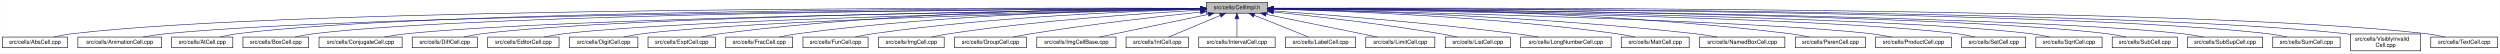
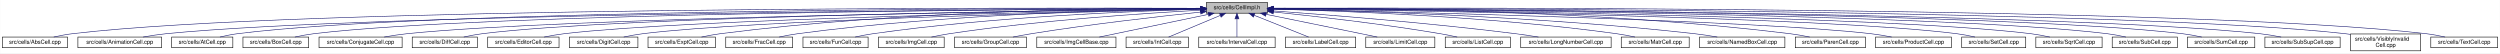
<svg xmlns="http://www.w3.org/2000/svg" xmlns:xlink="http://www.w3.org/1999/xlink" width="4453pt" height="95pt" viewBox="0.00 0.00 4452.50 95.00">
  <g id="graph0" class="graph" transform="scale(1 1) rotate(0) translate(4 91)">
    <polygon fill="white" stroke="transparent" points="-4,4 -4,-91 4448.5,-91 4448.5,4 -4,4" />
    <g id="node1" class="node">
      <g id="a_node1">
        <a xlink:title="Macros and types used only by cell implementations, not by cell users.">
          <polygon fill="#bfbfbf" stroke="black" points="2144.5,-67.5 2144.5,-86.5 2253.5,-86.5 2253.5,-67.5 2144.5,-67.5" />
          <text text-anchor="middle" x="2199" y="-74.5" font-family="Helvetica,sans-Serif" font-size="10.00">src/cells/CellImpl.h</text>
        </a>
      </g>
    </g>
    <g id="node2" class="node">
      <g id="a_node2">
        <a xlink:href="AbsCell_8cpp.html" target="_top" xlink:title="This file defines the class AbsCell.">
          <polygon fill="white" stroke="black" points="0,-6 0,-25 116,-25 116,-6 0,-6" />
          <text text-anchor="middle" x="58" y="-13" font-family="Helvetica,sans-Serif" font-size="10.00">src/cells/AbsCell.cpp</text>
        </a>
      </g>
    </g>
    <g id="edge1" class="edge">
      <path fill="none" stroke="midnightblue" d="M2134.12,-76.26C1828.21,-77.25 527.95,-78.53 125,-31 114.01,-29.7 102.16,-27.44 91.53,-25.07" />
      <polygon fill="midnightblue" stroke="midnightblue" points="2134.17,-79.76 2144.16,-76.23 2134.15,-72.76 2134.17,-79.76" />
    </g>
    <g id="node3" class="node">
      <g id="a_node3">
        <a xlink:href="AnimationCell_8cpp.html" target="_top" xlink:title="This file defines the class AnimationCell.">
          <polygon fill="white" stroke="black" points="134.5,-6 134.5,-25 283.5,-25 283.5,-6 134.5,-6" />
          <text text-anchor="middle" x="209" y="-13" font-family="Helvetica,sans-Serif" font-size="10.00">src/cells/AnimationCell.cpp</text>
        </a>
      </g>
    </g>
    <g id="edge2" class="edge">
      <path fill="none" stroke="midnightblue" d="M2133.81,-75.77C1842.83,-74.54 660.89,-67.37 292,-31 278.46,-29.67 263.81,-27.39 250.63,-25.03" />
      <polygon fill="midnightblue" stroke="midnightblue" points="2134.17,-79.27 2144.19,-75.81 2134.2,-72.27 2134.17,-79.27" />
    </g>
    <g id="node4" class="node">
      <g id="a_node4">
        <a xlink:href="AtCell_8cpp.html" target="_top" xlink:title="This file defines the class AtCell.">
          <polygon fill="white" stroke="black" points="301.5,-6 301.5,-25 410.5,-25 410.5,-6 301.5,-6" />
          <text text-anchor="middle" x="356" y="-13" font-family="Helvetica,sans-Serif" font-size="10.00">src/cells/AtCell.cpp</text>
        </a>
      </g>
    </g>
    <g id="edge3" class="edge">
      <path fill="none" stroke="midnightblue" d="M2134.04,-76.11C1855.48,-76.29 760.59,-74.18 419,-31 408.64,-29.69 397.5,-27.42 387.5,-25.06" />
      <polygon fill="midnightblue" stroke="midnightblue" points="2134.38,-79.6 2144.38,-76.1 2134.38,-72.6 2134.38,-79.6" />
    </g>
    <g id="node5" class="node">
      <g id="a_node5">
        <a xlink:href="BoxCell_8cpp.html" target="_top" xlink:title="This file defines the class BoxCell.">
          <polygon fill="white" stroke="black" points="428.5,-6 428.5,-25 545.5,-25 545.5,-6 428.5,-6" />
          <text text-anchor="middle" x="487" y="-13" font-family="Helvetica,sans-Serif" font-size="10.00">src/cells/BoxCell.cpp</text>
        </a>
      </g>
    </g>
    <g id="edge4" class="edge">
      <path fill="none" stroke="midnightblue" d="M2134.28,-75.81C1869.63,-74.78 868.87,-68.44 555,-31 543.85,-29.67 531.83,-27.39 521.04,-25.03" />
      <polygon fill="midnightblue" stroke="midnightblue" points="2134.48,-79.31 2144.49,-75.85 2134.51,-72.31 2134.48,-79.31" />
    </g>
    <g id="node6" class="node">
      <g id="a_node6">
        <a xlink:href="ConjugateCell_8cpp.html" target="_top" xlink:title="This file defines the class ConjugateCell.">
          <polygon fill="white" stroke="black" points="564,-6 564,-25 712,-25 712,-6 564,-6" />
          <text text-anchor="middle" x="638" y="-13" font-family="Helvetica,sans-Serif" font-size="10.00">src/cells/ConjugateCell.cpp</text>
        </a>
      </g>
    </g>
    <g id="edge5" class="edge">
      <path fill="none" stroke="midnightblue" d="M2134.02,-75.25C1886.3,-72.22 1001.1,-59.58 721,-31 707.61,-29.63 693.13,-27.38 680.06,-25.05" />
      <polygon fill="midnightblue" stroke="midnightblue" points="2134.25,-78.76 2144.29,-75.38 2134.33,-71.76 2134.25,-78.76" />
    </g>
    <g id="node7" class="node">
      <g id="a_node7">
        <a xlink:href="DiffCell_8cpp.html" target="_top" xlink:title="This file defines the class DiffCell.">
          <polygon fill="white" stroke="black" points="730,-6 730,-25 846,-25 846,-6 730,-6" />
          <text text-anchor="middle" x="788" y="-13" font-family="Helvetica,sans-Serif" font-size="10.00">src/cells/DiffCell.cpp</text>
        </a>
      </g>
    </g>
    <g id="edge6" class="edge">
      <path fill="none" stroke="midnightblue" d="M2134.15,-75.37C1901.17,-72.88 1107,-62.23 855,-31 844.13,-29.65 832.42,-27.4 821.88,-25.07" />
      <polygon fill="midnightblue" stroke="midnightblue" points="2134.45,-78.88 2144.49,-75.48 2134.53,-71.88 2134.45,-78.88" />
    </g>
    <g id="node8" class="node">
      <g id="a_node8">
        <a xlink:href="EditorCell_8cpp.html" target="_top" xlink:title="This file defines the class EditorCell.">
          <polygon fill="white" stroke="black" points="864.5,-6 864.5,-25 991.5,-25 991.5,-6 864.5,-6" />
          <text text-anchor="middle" x="928" y="-13" font-family="Helvetica,sans-Serif" font-size="10.00">src/cells/EditorCell.cpp</text>
        </a>
      </g>
    </g>
    <g id="edge7" class="edge">
      <path fill="none" stroke="midnightblue" d="M2134.06,-74.92C1917.83,-71.11 1223.32,-57.09 1001,-31 989.19,-29.61 976.44,-27.35 964.96,-25.02" />
      <polygon fill="midnightblue" stroke="midnightblue" points="2134.24,-78.42 2144.3,-75.1 2134.36,-71.42 2134.24,-78.42" />
    </g>
    <g id="node9" class="node">
      <g id="a_node9">
        <a xlink:href="DigitCell_8cpp.html" target="_top" xlink:title="This file defines the class DigitCell.">
          <polygon fill="white" stroke="black" points="1010,-6 1010,-25 1132,-25 1132,-6 1010,-6" />
          <text text-anchor="middle" x="1071" y="-13" font-family="Helvetica,sans-Serif" font-size="10.00">src/cells/DigitCell.cpp</text>
        </a>
      </g>
    </g>
    <g id="edge8" class="edge">
      <path fill="none" stroke="midnightblue" d="M2134.34,-74.62C1935.49,-70.17 1334.79,-55.03 1141,-31 1129.79,-29.61 1117.71,-27.38 1106.79,-25.07" />
      <polygon fill="midnightblue" stroke="midnightblue" points="2134.26,-78.12 2144.34,-74.84 2134.42,-71.12 2134.26,-78.12" />
    </g>
    <g id="node10" class="node">
      <g id="a_node10">
        <a xlink:href="ExptCell_8cpp.html" target="_top" xlink:title="This file defines the class ExptCell.">
          <polygon fill="white" stroke="black" points="1150,-6 1150,-25 1270,-25 1270,-6 1150,-6" />
          <text text-anchor="middle" x="1210" y="-13" font-family="Helvetica,sans-Serif" font-size="10.00">src/cells/ExptCell.cpp</text>
        </a>
      </g>
    </g>
    <g id="edge9" class="edge">
      <path fill="none" stroke="midnightblue" d="M2134.29,-76.34C1983.63,-76.38 1598,-72.06 1279,-31 1267.95,-29.58 1256.04,-27.33 1245.27,-25.03" />
      <polygon fill="midnightblue" stroke="midnightblue" points="2134.3,-79.84 2144.29,-76.33 2134.29,-72.84 2134.3,-79.84" />
    </g>
    <g id="node11" class="node">
      <g id="a_node11">
        <a xlink:href="FracCell_8cpp.html" target="_top" xlink:title="This file defines the class FracCell.">
          <polygon fill="white" stroke="black" points="1288.5,-6 1288.5,-25 1407.5,-25 1407.5,-6 1288.5,-6" />
          <text text-anchor="middle" x="1348" y="-13" font-family="Helvetica,sans-Serif" font-size="10.00">src/cells/FracCell.cpp</text>
        </a>
      </g>
    </g>
    <g id="edge10" class="edge">
      <path fill="none" stroke="midnightblue" d="M2134.09,-75.54C1999.7,-73.87 1681.4,-66.19 1417,-31 1406.08,-29.55 1394.31,-27.32 1383.64,-25.05" />
      <polygon fill="midnightblue" stroke="midnightblue" points="2134.18,-79.04 2144.22,-75.66 2134.26,-72.04 2134.18,-79.04" />
    </g>
    <g id="node12" class="node">
      <g id="a_node12">
        <a xlink:href="FunCell_8cpp.html" target="_top" xlink:title="This file defines the class FunCell.">
          <polygon fill="white" stroke="black" points="1426,-6 1426,-25 1542,-25 1542,-6 1426,-6" />
          <text text-anchor="middle" x="1484" y="-13" font-family="Helvetica,sans-Serif" font-size="10.00">src/cells/FunCell.cpp</text>
        </a>
      </g>
    </g>
    <g id="edge11" class="edge">
      <path fill="none" stroke="midnightblue" d="M2133.87,-74.57C2016.72,-71.32 1762.88,-61.12 1551,-31 1540.51,-29.51 1529.22,-27.3 1518.95,-25.06" />
      <polygon fill="midnightblue" stroke="midnightblue" points="2134.01,-78.08 2144.1,-74.85 2134.2,-71.08 2134.01,-78.08" />
    </g>
    <g id="node13" class="node">
      <g id="a_node13">
        <a xlink:href="ImgCell_8cpp.html" target="_top" xlink:title="This file defines the class ImgCell.">
          <polygon fill="white" stroke="black" points="1560.5,-6 1560.5,-25 1677.5,-25 1677.5,-6 1560.5,-6" />
          <text text-anchor="middle" x="1619" y="-13" font-family="Helvetica,sans-Serif" font-size="10.00">src/cells/ImgCell.cpp</text>
        </a>
      </g>
    </g>
    <g id="edge12" class="edge">
      <path fill="none" stroke="midnightblue" d="M2134.19,-72.85C2036.72,-67.54 1846.8,-54.97 1687,-31 1676.5,-29.42 1665.18,-27.22 1654.85,-25" />
      <polygon fill="midnightblue" stroke="midnightblue" points="2134.01,-76.35 2144.18,-73.39 2134.38,-69.36 2134.01,-76.35" />
    </g>
    <g id="node14" class="node">
      <g id="a_node14">
        <a xlink:href="GroupCell_8cpp.html" target="_top" xlink:title="This file defines the class GroupCell.">
          <polygon fill="white" stroke="black" points="1696,-6 1696,-25 1824,-25 1824,-6 1696,-6" />
          <text text-anchor="middle" x="1760" y="-13" font-family="Helvetica,sans-Serif" font-size="10.00">src/cells/GroupCell.cpp</text>
        </a>
      </g>
    </g>
    <g id="edge13" class="edge">
      <path fill="none" stroke="midnightblue" d="M2134.25,-69.5C2060.94,-61.8 1938.05,-47.87 1833,-31 1822.28,-29.28 1810.74,-27.13 1800.07,-25.01" />
      <polygon fill="midnightblue" stroke="midnightblue" points="2133.95,-72.99 2144.26,-70.54 2134.67,-66.02 2133.95,-72.99" />
    </g>
    <g id="node15" class="node">
      <g id="a_node15">
        <a xlink:href="ImgCellBase_8cpp.html" target="_top" xlink:title="This file defines the class ImgCellBase.">
          <polygon fill="white" stroke="black" points="1842.5,-6 1842.5,-25 1983.5,-25 1983.5,-6 1842.5,-6" />
          <text text-anchor="middle" x="1913" y="-13" font-family="Helvetica,sans-Serif" font-size="10.00">src/cells/ImgCellBase.cpp</text>
        </a>
      </g>
    </g>
    <g id="edge14" class="edge">
      <path fill="none" stroke="midnightblue" d="M2148.06,-65.4C2092.61,-53.87 2005.05,-35.65 1953.9,-25.01" />
      <polygon fill="midnightblue" stroke="midnightblue" points="2147.52,-68.86 2158.02,-67.48 2148.95,-62.01 2147.52,-68.86" />
    </g>
    <g id="node16" class="node">
      <g id="a_node16">
        <a xlink:href="IntCell_8cpp.html" target="_top" xlink:title="This file defines the class IntCell.">
          <polygon fill="white" stroke="black" points="2001.5,-6 2001.5,-25 2112.5,-25 2112.5,-6 2001.5,-6" />
          <text text-anchor="middle" x="2057" y="-13" font-family="Helvetica,sans-Serif" font-size="10.00">src/cells/IntCell.cpp</text>
        </a>
      </g>
    </g>
    <g id="edge15" class="edge">
      <path fill="none" stroke="midnightblue" d="M2169.12,-63.48C2141.54,-51.92 2101.33,-35.08 2077.31,-25.01" />
      <polygon fill="midnightblue" stroke="midnightblue" points="2168.08,-66.84 2178.65,-67.48 2170.78,-60.38 2168.08,-66.84" />
    </g>
    <g id="node17" class="node">
      <g id="a_node17">
        <a xlink:href="IntervalCell_8cpp.html" target="_top" xlink:title="This file defines the class IntervalCell.">
          <polygon fill="white" stroke="black" points="2131,-6 2131,-25 2267,-25 2267,-6 2131,-6" />
          <text text-anchor="middle" x="2199" y="-13" font-family="Helvetica,sans-Serif" font-size="10.00">src/cells/IntervalCell.cpp</text>
        </a>
      </g>
    </g>
    <g id="edge16" class="edge">
      <path fill="none" stroke="midnightblue" d="M2199,-57.32C2199,-46.5 2199,-33.4 2199,-25.01" />
      <polygon fill="midnightblue" stroke="midnightblue" points="2195.5,-57.48 2199,-67.48 2202.5,-57.48 2195.5,-57.48" />
    </g>
    <g id="node18" class="node">
      <g id="a_node18">
        <a xlink:href="LabelCell_8cpp.html" target="_top" xlink:title="This file defines the class LabelCell.">
          <polygon fill="white" stroke="black" points="2285.5,-6 2285.5,-25 2410.5,-25 2410.5,-6 2285.5,-6" />
          <text text-anchor="middle" x="2348" y="-13" font-family="Helvetica,sans-Serif" font-size="10.00">src/cells/LabelCell.cpp</text>
        </a>
      </g>
    </g>
    <g id="edge17" class="edge">
      <path fill="none" stroke="midnightblue" d="M2229.97,-63.63C2258.92,-52.07 2301.37,-35.12 2326.69,-25.01" />
      <polygon fill="midnightblue" stroke="midnightblue" points="2228.34,-60.52 2220.35,-67.48 2230.93,-67.02 2228.34,-60.52" />
    </g>
    <g id="node19" class="node">
      <g id="a_node19">
        <a xlink:href="LimitCell_8cpp.html" target="_top" xlink:title="This file defines the class LimitCell.">
          <polygon fill="white" stroke="black" points="2428.5,-6 2428.5,-25 2551.5,-25 2551.5,-6 2428.5,-6" />
          <text text-anchor="middle" x="2490" y="-13" font-family="Helvetica,sans-Serif" font-size="10.00">src/cells/LimitCell.cpp</text>
        </a>
      </g>
    </g>
    <g id="edge18" class="edge">
      <path fill="none" stroke="midnightblue" d="M2251.02,-65.46C2295.82,-56.37 2362.18,-42.88 2420,-31 2429.36,-29.08 2439.42,-27 2448.92,-25.03" />
      <polygon fill="midnightblue" stroke="midnightblue" points="2250.07,-62.08 2240.96,-67.5 2251.46,-68.94 2250.07,-62.08" />
    </g>
    <g id="node20" class="node">
      <g id="a_node20">
        <a xlink:href="ListCell_8cpp.html" target="_top" xlink:title="This file defines the class ListCell.">
          <polygon fill="white" stroke="black" points="2570,-6 2570,-25 2686,-25 2686,-6 2570,-6" />
          <text text-anchor="middle" x="2628" y="-13" font-family="Helvetica,sans-Serif" font-size="10.00">src/cells/ListCell.cpp</text>
        </a>
      </g>
    </g>
    <g id="edge19" class="edge">
      <path fill="none" stroke="midnightblue" d="M2264.17,-69.67C2336.84,-62.21 2457.75,-48.55 2561,-31 2570.86,-29.32 2581.46,-27.19 2591.25,-25.07" />
      <polygon fill="midnightblue" stroke="midnightblue" points="2263.4,-66.23 2253.8,-70.73 2264.11,-73.2 2263.4,-66.23" />
    </g>
    <g id="node21" class="node">
      <g id="a_node21">
        <a xlink:href="LongNumberCell_8cpp.html" target="_top" xlink:title="This file defines the class LongNumberCell.">
          <polygon fill="white" stroke="black" points="2704.5,-6 2704.5,-25 2865.5,-25 2865.5,-6 2704.5,-6" />
          <text text-anchor="middle" x="2785" y="-13" font-family="Helvetica,sans-Serif" font-size="10.00">src/cells/LongNumberCell.cpp</text>
        </a>
      </g>
    </g>
    <g id="edge20" class="edge">
      <path fill="none" stroke="midnightblue" d="M2263.83,-71.56C2358.7,-64.73 2540.84,-50.39 2695,-31 2708.35,-29.32 2722.75,-27.16 2736.04,-25.02" />
      <polygon fill="midnightblue" stroke="midnightblue" points="2263.54,-68.07 2253.81,-72.27 2264.04,-75.05 2263.54,-68.07" />
    </g>
    <g id="node22" class="node">
      <g id="a_node22">
        <a xlink:href="MatrCell_8cpp.html" target="_top" xlink:title="This file defines the class MatrCell.">
          <polygon fill="white" stroke="black" points="2883.5,-6 2883.5,-25 3004.5,-25 3004.5,-6 2883.5,-6" />
          <text text-anchor="middle" x="2944" y="-13" font-family="Helvetica,sans-Serif" font-size="10.00">src/cells/MatrCell.cpp</text>
        </a>
      </g>
    </g>
    <g id="edge21" class="edge">
      <path fill="none" stroke="midnightblue" d="M2263.77,-74.72C2384.51,-71.65 2651.95,-61.7 2875,-31 2885.79,-29.51 2897.42,-27.31 2908,-25.06" />
      <polygon fill="midnightblue" stroke="midnightblue" points="2263.5,-71.22 2253.59,-74.97 2263.67,-78.22 2263.5,-71.22" />
    </g>
    <g id="node23" class="node">
      <g id="a_node23">
        <a xlink:href="NamedBoxCell_8cpp.html" target="_top" xlink:title="This file defines the class NamedBoxCell.">
          <polygon fill="white" stroke="black" points="3023,-6 3023,-25 3175,-25 3175,-6 3023,-6" />
          <text text-anchor="middle" x="3099" y="-13" font-family="Helvetica,sans-Serif" font-size="10.00">src/cells/NamedBoxCell.cpp</text>
        </a>
      </g>
    </g>
    <g id="edge22" class="edge">
      <path fill="none" stroke="midnightblue" d="M2263.95,-74.92C2402.29,-72.07 2736.08,-62.27 3014,-31 3027.24,-29.51 3041.55,-27.3 3054.58,-25.06" />
      <polygon fill="midnightblue" stroke="midnightblue" points="2263.47,-71.43 2253.54,-75.13 2263.61,-78.43 2263.47,-71.43" />
    </g>
    <g id="node24" class="node">
      <g id="a_node24">
        <a xlink:href="ParenCell_8cpp.html" target="_top" xlink:title="This file defines the class ParenCell.">
          <polygon fill="white" stroke="black" points="3193.5,-6 3193.5,-25 3318.5,-25 3318.5,-6 3193.5,-6" />
          <text text-anchor="middle" x="3256" y="-13" font-family="Helvetica,sans-Serif" font-size="10.00">src/cells/ParenCell.cpp</text>
        </a>
      </g>
    </g>
    <g id="edge23" class="edge">
      <path fill="none" stroke="midnightblue" d="M2263.73,-76.46C2421.64,-76.84 2839.01,-73.37 3184,-31 3195.52,-29.59 3207.94,-27.34 3219.18,-25.04" />
      <polygon fill="midnightblue" stroke="midnightblue" points="2263.71,-72.96 2253.7,-76.43 2263.69,-79.96 2263.71,-72.96" />
    </g>
    <g id="node25" class="node">
      <g id="a_node25">
        <a xlink:href="ProductCell_8cpp.html" target="_top" xlink:title="This file defines the class ProductCell.">
          <polygon fill="white" stroke="black" points="3336.5,-6 3336.5,-25 3471.5,-25 3471.5,-6 3336.5,-6" />
          <text text-anchor="middle" x="3404" y="-13" font-family="Helvetica,sans-Serif" font-size="10.00">src/cells/ProductCell.cpp</text>
        </a>
      </g>
    </g>
    <g id="edge24" class="edge">
      <path fill="none" stroke="midnightblue" d="M2263.68,-74.69C2471.31,-70.28 3119.58,-54.9 3328,-31 3340.14,-29.61 3353.26,-27.37 3365.12,-25.07" />
      <polygon fill="midnightblue" stroke="midnightblue" points="2263.47,-71.19 2253.54,-74.9 2263.62,-78.19 2263.47,-71.19" />
    </g>
    <g id="node26" class="node">
      <g id="a_node26">
        <a xlink:href="SetCell_8cpp.html" target="_top" xlink:title="This file defines the class SetCell.">
          <polygon fill="white" stroke="black" points="3490,-6 3490,-25 3604,-25 3604,-6 3490,-6" />
          <text text-anchor="middle" x="3547" y="-13" font-family="Helvetica,sans-Serif" font-size="10.00">src/cells/SetCell.cpp</text>
        </a>
      </g>
    </g>
    <g id="edge25" class="edge">
      <path fill="none" stroke="midnightblue" d="M2263.53,-75.28C2489.11,-72.53 3241.63,-61.24 3481,-31 3491.71,-29.65 3503.24,-27.39 3513.63,-25.06" />
      <polygon fill="midnightblue" stroke="midnightblue" points="2263.46,-71.78 2253.51,-75.4 2263.55,-78.78 2263.46,-71.78" />
    </g>
    <g id="node27" class="node">
      <g id="a_node27">
        <a xlink:href="SqrtCell_8cpp.html" target="_top" xlink:title="This file defines the class SqrtCell.">
          <polygon fill="white" stroke="black" points="3622,-6 3622,-25 3740,-25 3740,-6 3622,-6" />
          <text text-anchor="middle" x="3681" y="-13" font-family="Helvetica,sans-Serif" font-size="10.00">src/cells/SqrtCell.cpp</text>
        </a>
      </g>
    </g>
    <g id="edge26" class="edge">
      <path fill="none" stroke="midnightblue" d="M2263.98,-75.47C2504.87,-73.27 3346.63,-63.38 3613,-31 3624.14,-29.65 3636.17,-27.36 3646.96,-25" />
      <polygon fill="midnightblue" stroke="midnightblue" points="2263.61,-71.97 2253.64,-75.56 2263.67,-78.97 2263.61,-71.97" />
    </g>
    <g id="node28" class="node">
      <g id="a_node28">
        <a xlink:href="SubCell_8cpp.html" target="_top" xlink:title="This file defines the class SubCell.">
          <polygon fill="white" stroke="black" points="3758,-6 3758,-25 3874,-25 3874,-6 3758,-6" />
          <text text-anchor="middle" x="3816" y="-13" font-family="Helvetica,sans-Serif" font-size="10.00">src/cells/SubCell.cpp</text>
        </a>
      </g>
    </g>
    <g id="edge27" class="edge">
      <path fill="none" stroke="midnightblue" d="M2263.78,-75.71C2518.88,-74.32 3454.61,-66.82 3749,-31 3759.99,-29.66 3771.83,-27.38 3782.47,-25.02" />
      <polygon fill="midnightblue" stroke="midnightblue" points="2263.54,-72.21 2253.56,-75.76 2263.58,-79.21 2263.54,-72.21" />
    </g>
    <g id="node29" class="node">
      <g id="a_node29">
-         <a xlink:href="SubSupCell_8cpp.html" target="_top" xlink:title="This file defines the class SubSupCell.">
-           <polygon fill="white" stroke="black" points="3892,-6 3892,-25 4026,-25 4026,-6 3892,-6" />
-           <text text-anchor="middle" x="3959" y="-13" font-family="Helvetica,sans-Serif" font-size="10.00">src/cells/SubSupCell.cpp</text>
+         <a xlink:href="SumCell_8cpp.html" target="_top" xlink:title="This file defines the class SumCell.">
+           <polygon fill="white" stroke="black" points="3892,-6 3892,-25 4012,-25 4012,-6 3892,-6" />
+           <text text-anchor="middle" x="3952" y="-13" font-family="Helvetica,sans-Serif" font-size="10.00">src/cells/SumCell.cpp</text>
        </a>
      </g>
    </g>
    <g id="edge28" class="edge">
-       <path fill="none" stroke="midnightblue" d="M2263.92,-75.67C2532.85,-74.09 3560.55,-65.84 3883,-31 3895.42,-29.66 3908.85,-27.38 3920.91,-25.02" />
-       <polygon fill="midnightblue" stroke="midnightblue" points="2263.53,-72.17 2253.55,-75.73 2263.57,-79.17 2263.53,-72.17" />
+       <path fill="none" stroke="midnightblue" d="M2263.93,-75.83C2532.94,-74.89 3560.89,-68.83 3883,-31 3894.31,-29.67 3906.5,-27.4 3917.45,-25.03" />
+       <polygon fill="midnightblue" stroke="midnightblue" points="2263.55,-72.33 2253.56,-75.87 2263.57,-79.33 2263.55,-72.33" />
    </g>
    <g id="node30" class="node">
      <g id="a_node30">
-         <a xlink:href="SumCell_8cpp.html" target="_top" xlink:title="This file defines the class SumCell.">
-           <polygon fill="white" stroke="black" points="4044,-6 4044,-25 4164,-25 4164,-6 4044,-6" />
-           <text text-anchor="middle" x="4104" y="-13" font-family="Helvetica,sans-Serif" font-size="10.00">src/cells/SumCell.cpp</text>
+         <a xlink:href="SubSupCell_8cpp.html" target="_top" xlink:title="This file defines the class SubSupCell.">
+           <polygon fill="white" stroke="black" points="4030,-6 4030,-25 4164,-25 4164,-6 4030,-6" />
+           <text text-anchor="middle" x="4097" y="-13" font-family="Helvetica,sans-Serif" font-size="10.00">src/cells/SubSupCell.cpp</text>
        </a>
      </g>
    </g>
    <g id="edge29" class="edge">
-       <path fill="none" stroke="midnightblue" d="M2263.66,-76C2547.09,-75.75 3681.29,-72.15 4035,-31 4046.31,-29.68 4058.51,-27.41 4069.46,-25.05" />
-       <polygon fill="midnightblue" stroke="midnightblue" points="2263.54,-72.5 2253.55,-76.01 2263.55,-79.5 2263.54,-72.5" />
+       <path fill="none" stroke="midnightblue" d="M2263.62,-75.82C2545.59,-74.84 3669.82,-68.58 4021,-31 4033.42,-29.67 4046.85,-27.39 4058.91,-25.03" />
+       <polygon fill="midnightblue" stroke="midnightblue" points="2263.54,-72.32 2253.55,-75.86 2263.56,-79.32 2263.54,-72.32" />
    </g>
    <g id="node31" class="node">
      <g id="a_node31">
        <a xlink:href="VisiblyInvalidCell_8cpp.html" target="_top" xlink:title="This file defines the class VisiblyInvalidCell.">
          <polygon fill="white" stroke="black" points="4182.5,-0.5 4182.5,-30.5 4307.5,-30.5 4307.5,-0.5 4182.5,-0.5" />
          <text text-anchor="start" x="4190.5" y="-18.5" font-family="Helvetica,sans-Serif" font-size="10.00">src/cells/VisiblyInvalid</text>
          <text text-anchor="middle" x="4245" y="-7.5" font-family="Helvetica,sans-Serif" font-size="10.00">Cell.cpp</text>
        </a>
      </g>
    </g>
    <g id="edge30" class="edge">
      <path fill="none" stroke="midnightblue" d="M2264.08,-76.06C2561.19,-76.07 3790.63,-73.53 4173,-31 4176.04,-30.66 4179.15,-30.26 4182.27,-29.81" />
      <polygon fill="midnightblue" stroke="midnightblue" points="2263.91,-72.56 2253.91,-76.05 2263.91,-79.56 2263.91,-72.56" />
    </g>
    <g id="node32" class="node">
      <g id="a_node32">
        <a xlink:href="TextCell_8cpp.html" target="_top" xlink:title="This file defines the class TextCell.">
          <polygon fill="white" stroke="black" points="4325.5,-6 4325.5,-25 4444.5,-25 4444.5,-6 4325.5,-6" />
          <text text-anchor="middle" x="4385" y="-13" font-family="Helvetica,sans-Serif" font-size="10.00">src/cells/TextCell.cpp</text>
        </a>
      </g>
    </g>
    <g id="edge31" class="edge">
      <path fill="none" stroke="midnightblue" d="M2263.72,-76.27C2573.26,-77.32 3904.75,-78.9 4317,-31 4328.15,-29.7 4340.17,-27.44 4350.96,-25.07" />
      <polygon fill="midnightblue" stroke="midnightblue" points="2263.58,-72.77 2253.57,-76.24 2263.56,-79.77 2263.58,-72.77" />
    </g>
  </g>
</svg>
